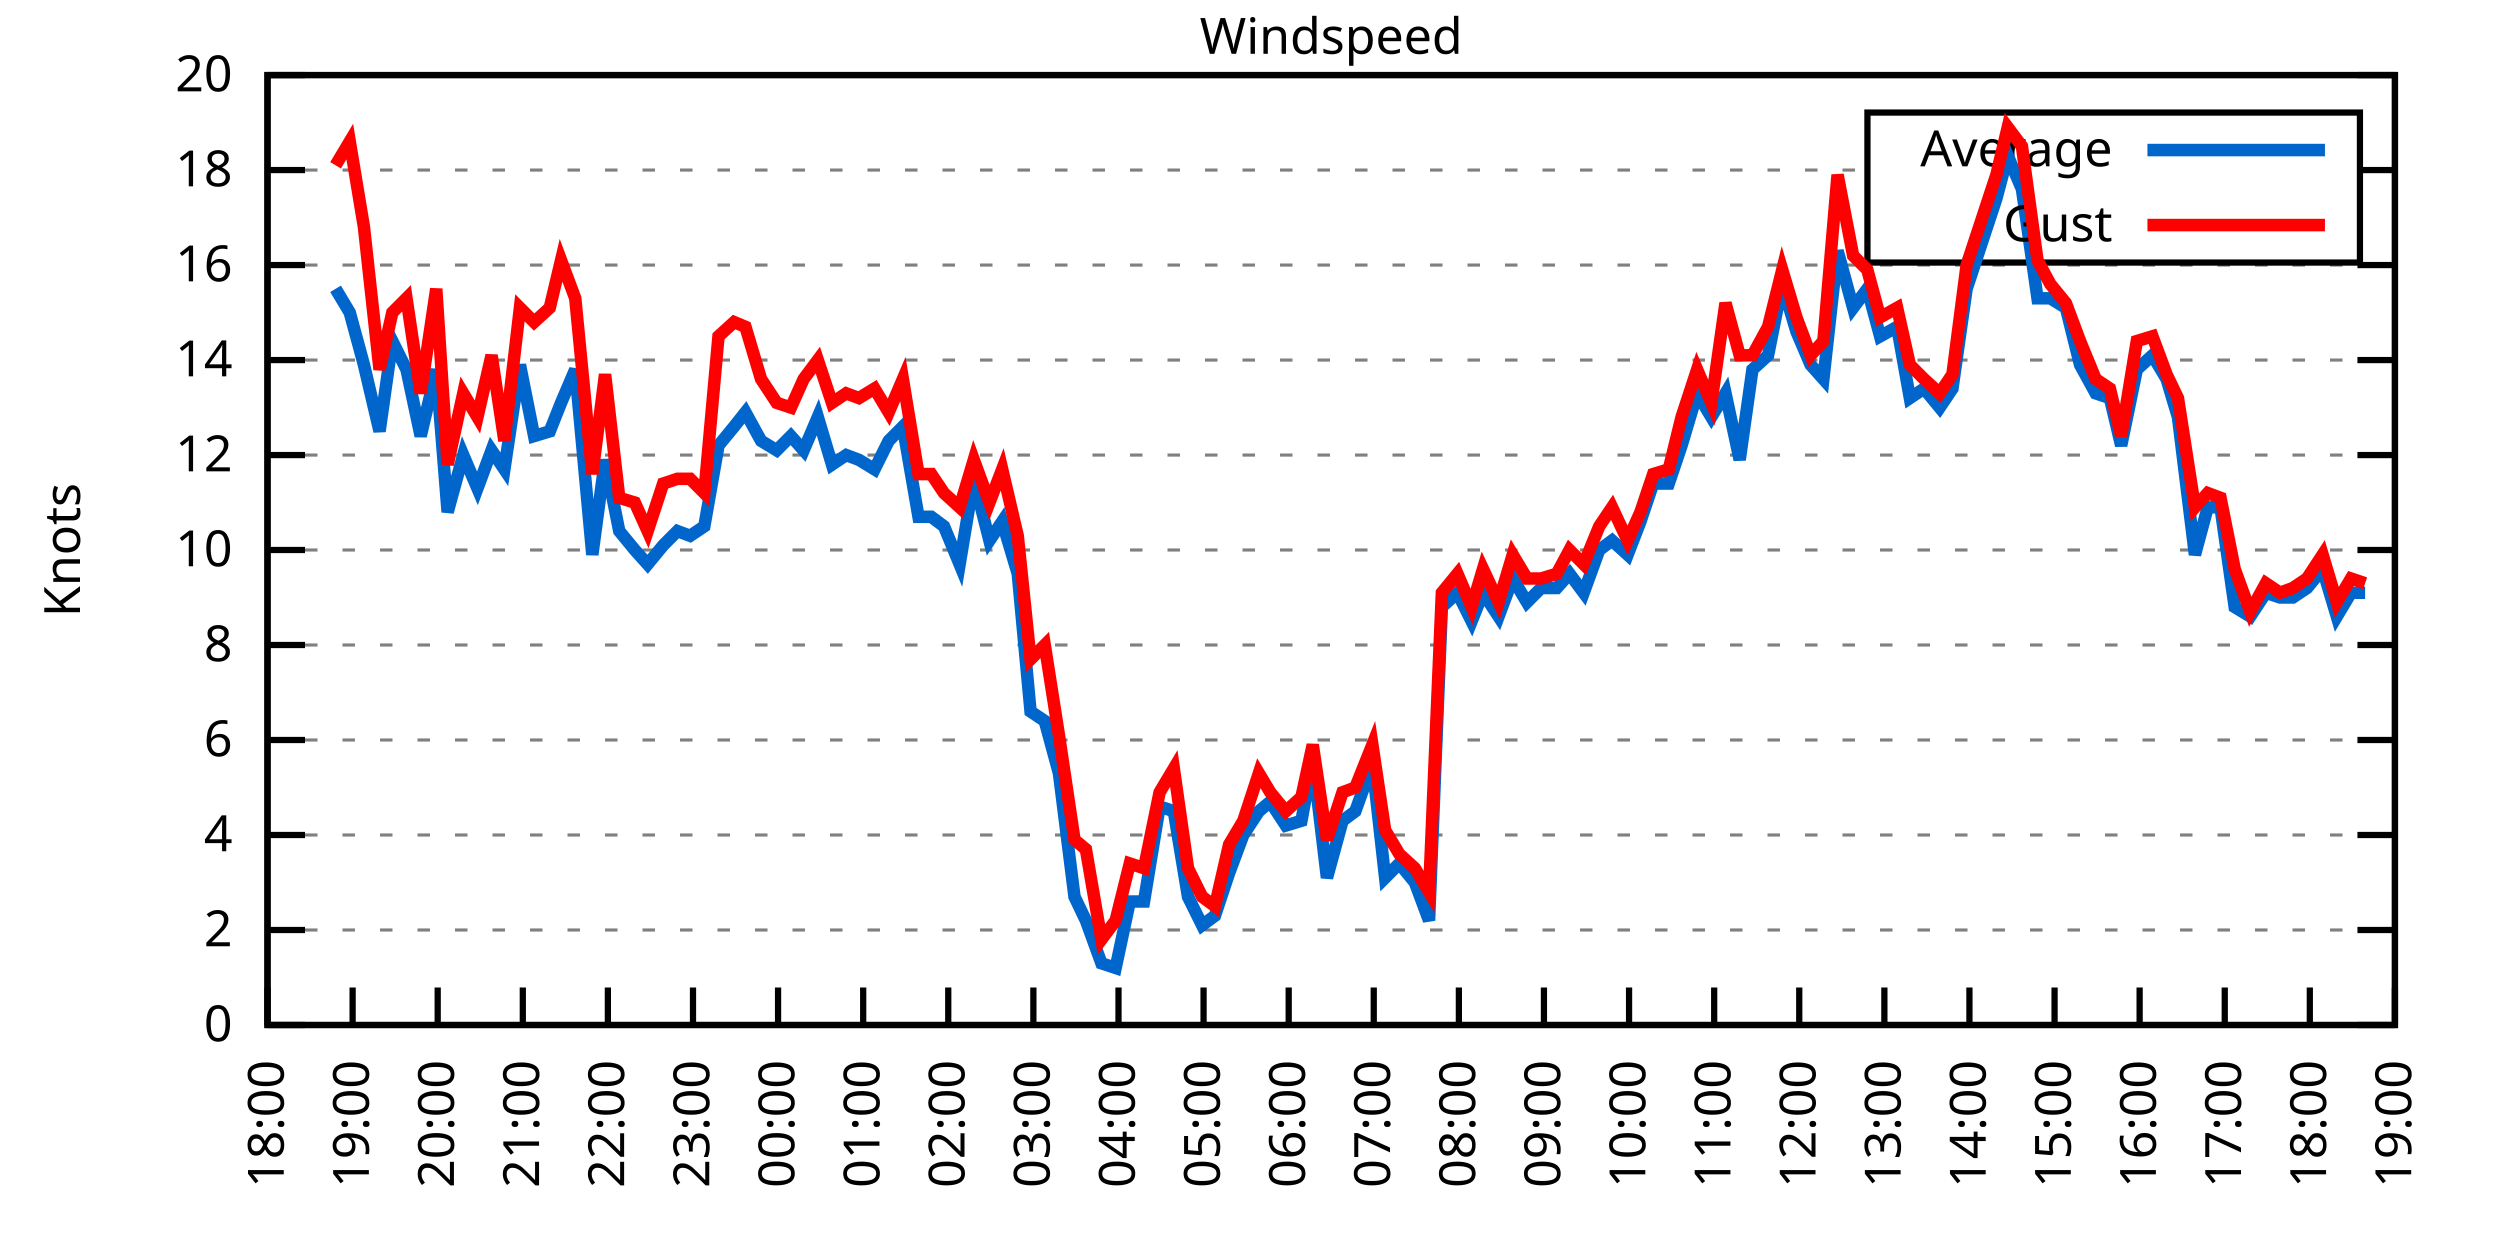
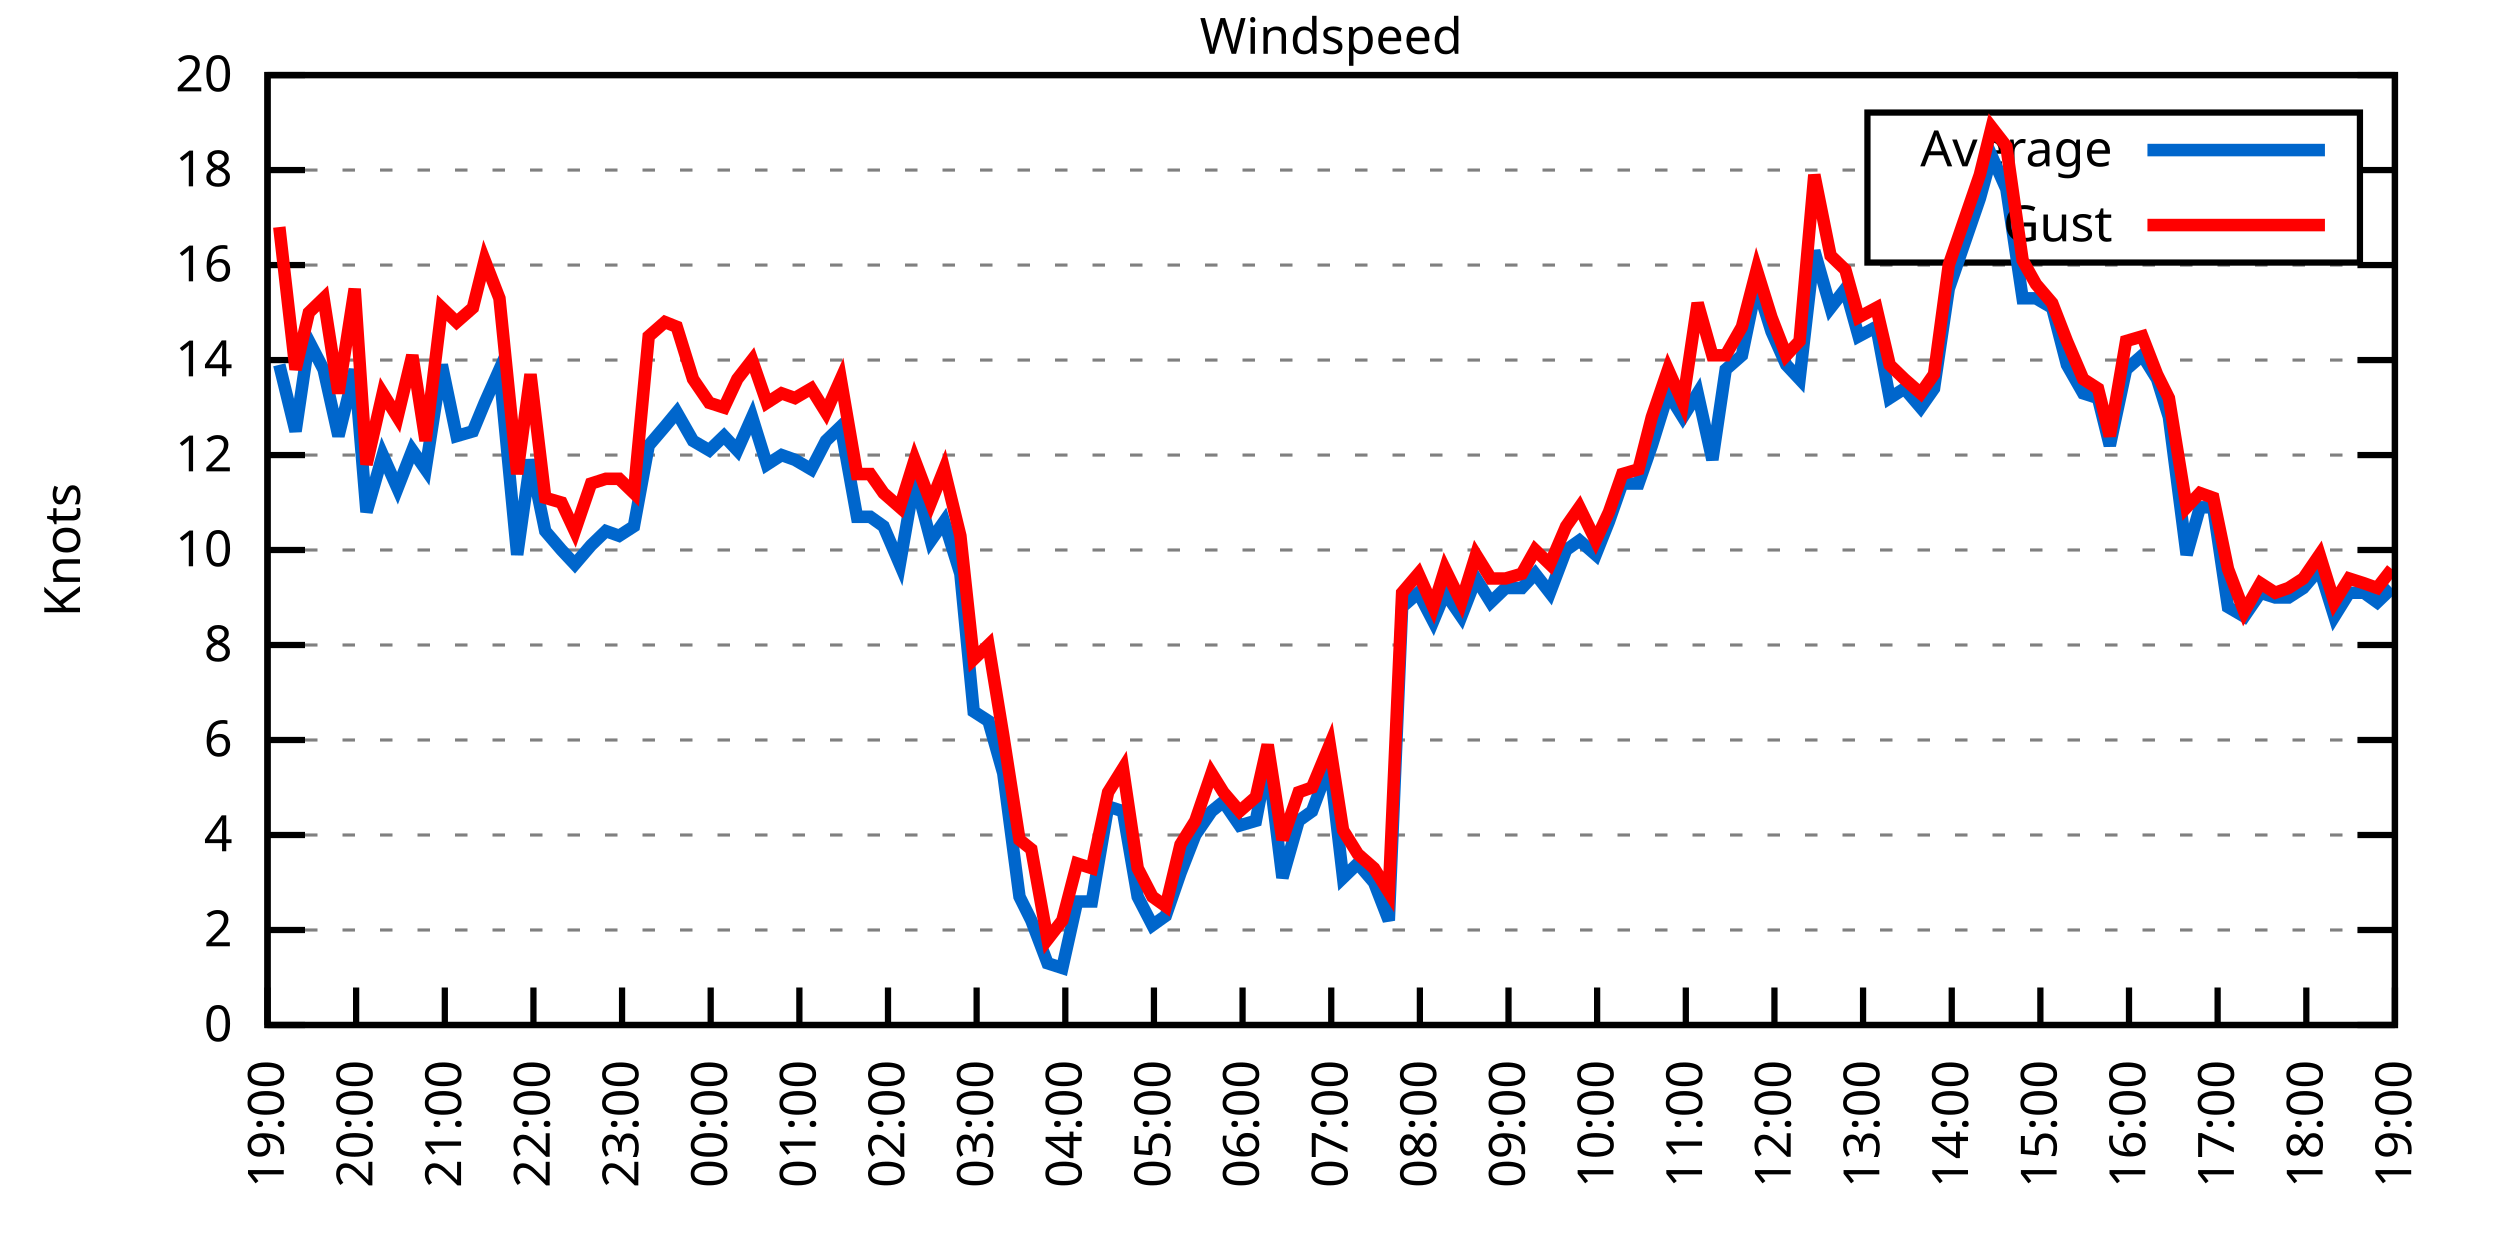
<svg xmlns="http://www.w3.org/2000/svg" xmlns:xlink="http://www.w3.org/1999/xlink" width="400" height="200" viewBox="0 0 400 200">
  <g id="gnuplot_canvas">
    <rect x="0" y="0" width="400" height="200" fill="none" />
    <defs>
      <circle id="gpDot" r="0.5" stroke-width="0.5" stroke="currentColor" />
      <path id="gpPt0" stroke-width="0.333" stroke="currentColor" d="M-1,0 h2 M0,-1 v2" />
      <path id="gpPt1" stroke-width="0.333" stroke="currentColor" d="M-1,-1 L1,1 M1,-1 L-1,1" />
      <path id="gpPt2" stroke-width="0.333" stroke="currentColor" d="M-1,0 L1,0 M0,-1 L0,1 M-1,-1 L1,1 M-1,1 L1,-1" />
      <rect id="gpPt3" stroke-width="0.333" stroke="currentColor" x="-1" y="-1" width="2" height="2" />
      <rect id="gpPt4" stroke-width="0.333" stroke="currentColor" fill="currentColor" x="-1" y="-1" width="2" height="2" />
      <circle id="gpPt5" stroke-width="0.333" stroke="currentColor" cx="0" cy="0" r="1" />
      <use xlink:href="#gpPt5" id="gpPt6" fill="currentColor" stroke="none" />
      <path id="gpPt7" stroke-width="0.333" stroke="currentColor" d="M0,-1.33 L-1.33,0.67 L1.33,0.67 z" />
      <use xlink:href="#gpPt7" id="gpPt8" fill="currentColor" stroke="none" />
      <use xlink:href="#gpPt7" id="gpPt9" stroke="currentColor" transform="rotate(180)" />
      <use xlink:href="#gpPt9" id="gpPt10" fill="currentColor" stroke="none" />
      <use xlink:href="#gpPt3" id="gpPt11" stroke="currentColor" transform="rotate(45)" />
      <use xlink:href="#gpPt11" id="gpPt12" fill="currentColor" stroke="none" />
      <path id="gpPt13" stroke-width="0.333" stroke="currentColor" d="M0,1.330 L1.265,0.411 L0.782,-1.067 L-0.782,-1.076 L-1.265,0.411 z" />
      <use xlink:href="#gpPt13" id="gpPt14" fill="currentColor" stroke="none" />
      <filter id="textbox" filterUnits="objectBoundingBox" x="0" y="0" height="1" width="1">
        <feFlood flood-color="white" flood-opacity="1" result="bgnd" />
        <feComposite in="SourceGraphic" in2="bgnd" operator="atop" />
      </filter>
      <filter id="greybox" filterUnits="objectBoundingBox" x="0" y="0" height="1" width="1">
        <feFlood flood-color="lightgrey" flood-opacity="1" result="grey" />
        <feComposite in="SourceGraphic" in2="grey" operator="atop" />
      </filter>
    </defs>
    <g fill="none" color="white" stroke="currentColor" stroke-width="1.00" stroke-linecap="butt" stroke-linejoin="miter">
</g>
    <g fill="none" color="black" stroke="currentColor" stroke-width="1.00" stroke-linecap="butt" stroke-linejoin="miter">
      <g stroke="none" shape-rendering="crispEdges">
        <polygon fill="rgb(255, 255, 255)" points="42.80,164.00 383.18,164.00 383.18,12.02 42.80,12.02 " />
      </g>
    </g>
    <g fill="none" color="black" stroke="currentColor" stroke-width="1.00" stroke-linecap="butt" stroke-linejoin="miter">
</g>
    <g fill="none" color="black" stroke="black" stroke-width="0.50" stroke-linecap="butt" stroke-linejoin="miter">
</g>
    <g fill="none" color="gray" stroke="currentColor" stroke-width="0.50" stroke-linecap="butt" stroke-linejoin="miter">
      <path stroke="gray" stroke-dasharray="2,4" class="gridline" d="M42.80,164.00 L383.19,164.00  " />
    </g>
    <g fill="none" color="gray" stroke="gray" stroke-width="1.00" stroke-linecap="butt" stroke-linejoin="miter">
</g>
    <g fill="none" color="black" stroke="currentColor" stroke-width="1.00" stroke-linecap="butt" stroke-linejoin="miter">
      <path stroke="black" d="M42.80,164.00 L48.80,164.00 M383.19,164.00 L377.19,164.00  " />
      <g transform="translate(37.20,166.60)" stroke="none" fill="black" font-family="Sans" font-size="8.00" text-anchor="end">
        <text>
          <tspan font-family="Sans"> 0</tspan>
        </text>
      </g>
    </g>
    <g fill="none" color="black" stroke="currentColor" stroke-width="1.00" stroke-linecap="butt" stroke-linejoin="miter">
</g>
    <g fill="none" color="black" stroke="black" stroke-width="0.50" stroke-linecap="butt" stroke-linejoin="miter">
</g>
    <g fill="none" color="gray" stroke="currentColor" stroke-width="0.50" stroke-linecap="butt" stroke-linejoin="miter">
      <path stroke="gray" stroke-dasharray="2,4" class="gridline" d="M42.80,148.80 L383.19,148.80  " />
    </g>
    <g fill="none" color="gray" stroke="gray" stroke-width="1.00" stroke-linecap="butt" stroke-linejoin="miter">
</g>
    <g fill="none" color="black" stroke="currentColor" stroke-width="1.00" stroke-linecap="butt" stroke-linejoin="miter">
      <path stroke="black" d="M42.80,148.80 L48.80,148.80 M383.19,148.80 L377.19,148.80  " />
      <g transform="translate(37.20,151.40)" stroke="none" fill="black" font-family="Sans" font-size="8.00" text-anchor="end">
        <text>
          <tspan font-family="Sans"> 2</tspan>
        </text>
      </g>
    </g>
    <g fill="none" color="black" stroke="currentColor" stroke-width="1.00" stroke-linecap="butt" stroke-linejoin="miter">
</g>
    <g fill="none" color="black" stroke="black" stroke-width="0.50" stroke-linecap="butt" stroke-linejoin="miter">
</g>
    <g fill="none" color="gray" stroke="currentColor" stroke-width="0.50" stroke-linecap="butt" stroke-linejoin="miter">
      <path stroke="gray" stroke-dasharray="2,4" class="gridline" d="M42.80,133.60 L383.19,133.60  " />
    </g>
    <g fill="none" color="gray" stroke="gray" stroke-width="1.00" stroke-linecap="butt" stroke-linejoin="miter">
</g>
    <g fill="none" color="black" stroke="currentColor" stroke-width="1.00" stroke-linecap="butt" stroke-linejoin="miter">
      <path stroke="black" d="M42.80,133.60 L48.80,133.60 M383.19,133.60 L377.19,133.60  " />
      <g transform="translate(37.20,136.20)" stroke="none" fill="black" font-family="Sans" font-size="8.00" text-anchor="end">
        <text>
          <tspan font-family="Sans"> 4</tspan>
        </text>
      </g>
    </g>
    <g fill="none" color="black" stroke="currentColor" stroke-width="1.00" stroke-linecap="butt" stroke-linejoin="miter">
</g>
    <g fill="none" color="black" stroke="black" stroke-width="0.50" stroke-linecap="butt" stroke-linejoin="miter">
</g>
    <g fill="none" color="gray" stroke="currentColor" stroke-width="0.50" stroke-linecap="butt" stroke-linejoin="miter">
      <path stroke="gray" stroke-dasharray="2,4" class="gridline" d="M42.80,118.40 L383.19,118.40  " />
    </g>
    <g fill="none" color="gray" stroke="gray" stroke-width="1.00" stroke-linecap="butt" stroke-linejoin="miter">
</g>
    <g fill="none" color="black" stroke="currentColor" stroke-width="1.00" stroke-linecap="butt" stroke-linejoin="miter">
      <path stroke="black" d="M42.80,118.40 L48.80,118.40 M383.19,118.40 L377.19,118.40  " />
      <g transform="translate(37.20,121.00)" stroke="none" fill="black" font-family="Sans" font-size="8.00" text-anchor="end">
        <text>
          <tspan font-family="Sans"> 6</tspan>
        </text>
      </g>
    </g>
    <g fill="none" color="black" stroke="currentColor" stroke-width="1.00" stroke-linecap="butt" stroke-linejoin="miter">
</g>
    <g fill="none" color="black" stroke="black" stroke-width="0.50" stroke-linecap="butt" stroke-linejoin="miter">
</g>
    <g fill="none" color="gray" stroke="currentColor" stroke-width="0.50" stroke-linecap="butt" stroke-linejoin="miter">
      <path stroke="gray" stroke-dasharray="2,4" class="gridline" d="M42.80,103.20 L383.19,103.20  " />
    </g>
    <g fill="none" color="gray" stroke="gray" stroke-width="1.00" stroke-linecap="butt" stroke-linejoin="miter">
</g>
    <g fill="none" color="black" stroke="currentColor" stroke-width="1.00" stroke-linecap="butt" stroke-linejoin="miter">
      <path stroke="black" d="M42.80,103.20 L48.80,103.20 M383.19,103.20 L377.19,103.20  " />
      <g transform="translate(37.20,105.80)" stroke="none" fill="black" font-family="Sans" font-size="8.00" text-anchor="end">
        <text>
          <tspan font-family="Sans"> 8</tspan>
        </text>
      </g>
    </g>
    <g fill="none" color="black" stroke="currentColor" stroke-width="1.00" stroke-linecap="butt" stroke-linejoin="miter">
</g>
    <g fill="none" color="black" stroke="black" stroke-width="0.50" stroke-linecap="butt" stroke-linejoin="miter">
</g>
    <g fill="none" color="gray" stroke="currentColor" stroke-width="0.50" stroke-linecap="butt" stroke-linejoin="miter">
      <path stroke="gray" stroke-dasharray="2,4" class="gridline" d="M42.80,88.00 L383.19,88.00  " />
    </g>
    <g fill="none" color="gray" stroke="gray" stroke-width="1.00" stroke-linecap="butt" stroke-linejoin="miter">
</g>
    <g fill="none" color="black" stroke="currentColor" stroke-width="1.00" stroke-linecap="butt" stroke-linejoin="miter">
      <path stroke="black" d="M42.80,88.00 L48.80,88.00 M383.19,88.00 L377.19,88.00  " />
      <g transform="translate(37.20,90.60)" stroke="none" fill="black" font-family="Sans" font-size="8.00" text-anchor="end">
        <text>
          <tspan font-family="Sans"> 10</tspan>
        </text>
      </g>
    </g>
    <g fill="none" color="black" stroke="currentColor" stroke-width="1.00" stroke-linecap="butt" stroke-linejoin="miter">
</g>
    <g fill="none" color="black" stroke="black" stroke-width="0.50" stroke-linecap="butt" stroke-linejoin="miter">
</g>
    <g fill="none" color="gray" stroke="currentColor" stroke-width="0.50" stroke-linecap="butt" stroke-linejoin="miter">
      <path stroke="gray" stroke-dasharray="2,4" class="gridline" d="M42.80,72.81 L383.19,72.81  " />
    </g>
    <g fill="none" color="gray" stroke="gray" stroke-width="1.00" stroke-linecap="butt" stroke-linejoin="miter">
</g>
    <g fill="none" color="black" stroke="currentColor" stroke-width="1.00" stroke-linecap="butt" stroke-linejoin="miter">
      <path stroke="black" d="M42.80,72.81 L48.80,72.81 M383.19,72.81 L377.19,72.81  " />
      <g transform="translate(37.20,75.41)" stroke="none" fill="black" font-family="Sans" font-size="8.00" text-anchor="end">
        <text>
          <tspan font-family="Sans"> 12</tspan>
        </text>
      </g>
    </g>
    <g fill="none" color="black" stroke="currentColor" stroke-width="1.00" stroke-linecap="butt" stroke-linejoin="miter">
</g>
    <g fill="none" color="black" stroke="black" stroke-width="0.50" stroke-linecap="butt" stroke-linejoin="miter">
</g>
    <g fill="none" color="gray" stroke="currentColor" stroke-width="0.50" stroke-linecap="butt" stroke-linejoin="miter">
      <path stroke="gray" stroke-dasharray="2,4" class="gridline" d="M42.80,57.61 L383.19,57.61  " />
    </g>
    <g fill="none" color="gray" stroke="gray" stroke-width="1.00" stroke-linecap="butt" stroke-linejoin="miter">
</g>
    <g fill="none" color="black" stroke="currentColor" stroke-width="1.00" stroke-linecap="butt" stroke-linejoin="miter">
      <path stroke="black" d="M42.80,57.61 L48.80,57.61 M383.19,57.61 L377.19,57.61  " />
      <g transform="translate(37.20,60.21)" stroke="none" fill="black" font-family="Sans" font-size="8.00" text-anchor="end">
        <text>
          <tspan font-family="Sans"> 14</tspan>
        </text>
      </g>
    </g>
    <g fill="none" color="black" stroke="currentColor" stroke-width="1.00" stroke-linecap="butt" stroke-linejoin="miter">
</g>
    <g fill="none" color="black" stroke="black" stroke-width="0.50" stroke-linecap="butt" stroke-linejoin="miter">
</g>
    <g fill="none" color="gray" stroke="currentColor" stroke-width="0.50" stroke-linecap="butt" stroke-linejoin="miter">
      <path stroke="gray" stroke-dasharray="2,4" class="gridline" d="M42.80,42.41 L383.19,42.41  " />
    </g>
    <g fill="none" color="gray" stroke="gray" stroke-width="1.00" stroke-linecap="butt" stroke-linejoin="miter">
</g>
    <g fill="none" color="black" stroke="currentColor" stroke-width="1.00" stroke-linecap="butt" stroke-linejoin="miter">
      <path stroke="black" d="M42.80,42.41 L48.80,42.41 M383.19,42.41 L377.19,42.41  " />
      <g transform="translate(37.20,45.01)" stroke="none" fill="black" font-family="Sans" font-size="8.00" text-anchor="end">
        <text>
          <tspan font-family="Sans"> 16</tspan>
        </text>
      </g>
    </g>
    <g fill="none" color="black" stroke="currentColor" stroke-width="1.00" stroke-linecap="butt" stroke-linejoin="miter">
</g>
    <g fill="none" color="black" stroke="black" stroke-width="0.50" stroke-linecap="butt" stroke-linejoin="miter">
</g>
    <g fill="none" color="gray" stroke="currentColor" stroke-width="0.50" stroke-linecap="butt" stroke-linejoin="miter">
      <path stroke="gray" stroke-dasharray="2,4" class="gridline" d="M42.80,27.21 L298.79,27.21 M377.59,27.21 L383.19,27.21  " />
    </g>
    <g fill="none" color="gray" stroke="gray" stroke-width="1.00" stroke-linecap="butt" stroke-linejoin="miter">
</g>
    <g fill="none" color="black" stroke="currentColor" stroke-width="1.00" stroke-linecap="butt" stroke-linejoin="miter">
      <path stroke="black" d="M42.80,27.21 L48.80,27.21 M383.19,27.21 L377.19,27.21  " />
      <g transform="translate(37.20,29.81)" stroke="none" fill="black" font-family="Sans" font-size="8.00" text-anchor="end">
        <text>
          <tspan font-family="Sans"> 18</tspan>
        </text>
      </g>
    </g>
    <g fill="none" color="black" stroke="currentColor" stroke-width="1.00" stroke-linecap="butt" stroke-linejoin="miter">
</g>
    <g fill="none" color="black" stroke="black" stroke-width="0.50" stroke-linecap="butt" stroke-linejoin="miter">
</g>
    <g fill="none" color="gray" stroke="currentColor" stroke-width="0.50" stroke-linecap="butt" stroke-linejoin="miter">
      <path stroke="gray" stroke-dasharray="2,4" class="gridline" d="M42.80,12.01 L383.19,12.01  " />
    </g>
    <g fill="none" color="gray" stroke="gray" stroke-width="1.00" stroke-linecap="butt" stroke-linejoin="miter">
</g>
    <g fill="none" color="black" stroke="currentColor" stroke-width="1.00" stroke-linecap="butt" stroke-linejoin="miter">
      <path stroke="black" d="M42.80,12.01 L48.80,12.01 M383.19,12.01 L377.19,12.01  " />
      <g transform="translate(37.20,14.61)" stroke="none" fill="black" font-family="Sans" font-size="8.00" text-anchor="end">
        <text>
          <tspan font-family="Sans"> 20</tspan>
        </text>
      </g>
    </g>
    <g fill="none" color="black" stroke="currentColor" stroke-width="1.00" stroke-linecap="butt" stroke-linejoin="miter">
      <path stroke="black" d="M42.80,164.00 L42.80,158.00  " />
      <g transform="translate(45.40,169.60) rotate(270.00)" stroke="none" fill="black" font-family="Sans" font-size="8.00" text-anchor="end">
        <text>
-           <tspan font-family="Sans">18:00</tspan>
-         </text>
-       </g>
-     </g>
-     <g fill="none" color="black" stroke="currentColor" stroke-width="1.00" stroke-linecap="butt" stroke-linejoin="miter">
-       <path stroke="black" d="M56.42,164.00 L56.42,158.00  " />
-       <g transform="translate(59.02,169.60) rotate(270.00)" stroke="none" fill="black" font-family="Sans" font-size="8.00" text-anchor="end">
-         <text>
          <tspan font-family="Sans">19:00</tspan>
        </text>
      </g>
    </g>
    <g fill="none" color="black" stroke="currentColor" stroke-width="1.00" stroke-linecap="butt" stroke-linejoin="miter">
-       <path stroke="black" d="M70.03,164.00 L70.03,158.00  " />
-       <g transform="translate(72.63,169.60) rotate(270.00)" stroke="none" fill="black" font-family="Sans" font-size="8.00" text-anchor="end">
+       <path stroke="black" d="M56.98,164.00 L56.98,158.00  " />
+       <g transform="translate(59.58,169.60) rotate(270.00)" stroke="none" fill="black" font-family="Sans" font-size="8.00" text-anchor="end">
        <text>
          <tspan font-family="Sans">20:00</tspan>
        </text>
      </g>
    </g>
    <g fill="none" color="black" stroke="currentColor" stroke-width="1.00" stroke-linecap="butt" stroke-linejoin="miter">
-       <path stroke="black" d="M83.65,164.00 L83.65,158.00  " />
-       <g transform="translate(86.25,169.60) rotate(270.00)" stroke="none" fill="black" font-family="Sans" font-size="8.00" text-anchor="end">
+       <path stroke="black" d="M71.17,164.00 L71.17,158.00  " />
+       <g transform="translate(73.77,169.60) rotate(270.00)" stroke="none" fill="black" font-family="Sans" font-size="8.00" text-anchor="end">
        <text>
          <tspan font-family="Sans">21:00</tspan>
        </text>
      </g>
    </g>
    <g fill="none" color="black" stroke="currentColor" stroke-width="1.00" stroke-linecap="butt" stroke-linejoin="miter">
-       <path stroke="black" d="M97.26,164.00 L97.26,158.00  " />
-       <g transform="translate(99.86,169.60) rotate(270.00)" stroke="none" fill="black" font-family="Sans" font-size="8.00" text-anchor="end">
+       <path stroke="black" d="M85.35,164.00 L85.35,158.00  " />
+       <g transform="translate(87.95,169.60) rotate(270.00)" stroke="none" fill="black" font-family="Sans" font-size="8.00" text-anchor="end">
        <text>
          <tspan font-family="Sans">22:00</tspan>
        </text>
      </g>
    </g>
    <g fill="none" color="black" stroke="currentColor" stroke-width="1.00" stroke-linecap="butt" stroke-linejoin="miter">
-       <path stroke="black" d="M110.88,164.00 L110.88,158.00  " />
-       <g transform="translate(113.48,169.60) rotate(270.00)" stroke="none" fill="black" font-family="Sans" font-size="8.00" text-anchor="end">
+       <path stroke="black" d="M99.53,164.00 L99.53,158.00  " />
+       <g transform="translate(102.13,169.60) rotate(270.00)" stroke="none" fill="black" font-family="Sans" font-size="8.00" text-anchor="end">
        <text>
          <tspan font-family="Sans">23:00</tspan>
        </text>
      </g>
    </g>
    <g fill="none" color="black" stroke="currentColor" stroke-width="1.00" stroke-linecap="butt" stroke-linejoin="miter">
-       <path stroke="black" d="M124.49,164.00 L124.49,158.00  " />
-       <g transform="translate(127.09,169.60) rotate(270.00)" stroke="none" fill="black" font-family="Sans" font-size="8.00" text-anchor="end">
+       <path stroke="black" d="M113.71,164.00 L113.71,158.00  " />
+       <g transform="translate(116.31,169.60) rotate(270.00)" stroke="none" fill="black" font-family="Sans" font-size="8.00" text-anchor="end">
        <text>
          <tspan font-family="Sans">00:00</tspan>
        </text>
      </g>
    </g>
    <g fill="none" color="black" stroke="currentColor" stroke-width="1.00" stroke-linecap="butt" stroke-linejoin="miter">
-       <path stroke="black" d="M138.11,164.00 L138.11,158.00  " />
-       <g transform="translate(140.71,169.60) rotate(270.00)" stroke="none" fill="black" font-family="Sans" font-size="8.00" text-anchor="end">
+       <path stroke="black" d="M127.90,164.00 L127.90,158.00  " />
+       <g transform="translate(130.50,169.60) rotate(270.00)" stroke="none" fill="black" font-family="Sans" font-size="8.00" text-anchor="end">
        <text>
          <tspan font-family="Sans">01:00</tspan>
        </text>
      </g>
    </g>
    <g fill="none" color="black" stroke="currentColor" stroke-width="1.00" stroke-linecap="butt" stroke-linejoin="miter">
-       <path stroke="black" d="M151.72,164.00 L151.72,158.00  " />
-       <g transform="translate(154.32,169.60) rotate(270.00)" stroke="none" fill="black" font-family="Sans" font-size="8.00" text-anchor="end">
+       <path stroke="black" d="M142.08,164.00 L142.08,158.00  " />
+       <g transform="translate(144.68,169.60) rotate(270.00)" stroke="none" fill="black" font-family="Sans" font-size="8.00" text-anchor="end">
        <text>
          <tspan font-family="Sans">02:00</tspan>
        </text>
      </g>
    </g>
    <g fill="none" color="black" stroke="currentColor" stroke-width="1.00" stroke-linecap="butt" stroke-linejoin="miter">
-       <path stroke="black" d="M165.34,164.00 L165.34,158.00  " />
-       <g transform="translate(167.94,169.60) rotate(270.00)" stroke="none" fill="black" font-family="Sans" font-size="8.00" text-anchor="end">
+       <path stroke="black" d="M156.26,164.00 L156.26,158.00  " />
+       <g transform="translate(158.86,169.60) rotate(270.00)" stroke="none" fill="black" font-family="Sans" font-size="8.00" text-anchor="end">
        <text>
          <tspan font-family="Sans">03:00</tspan>
        </text>
      </g>
    </g>
    <g fill="none" color="black" stroke="currentColor" stroke-width="1.00" stroke-linecap="butt" stroke-linejoin="miter">
-       <path stroke="black" d="M178.96,164.00 L178.96,158.00  " />
-       <g transform="translate(181.56,169.60) rotate(270.00)" stroke="none" fill="black" font-family="Sans" font-size="8.00" text-anchor="end">
+       <path stroke="black" d="M170.45,164.00 L170.45,158.00  " />
+       <g transform="translate(173.05,169.60) rotate(270.00)" stroke="none" fill="black" font-family="Sans" font-size="8.00" text-anchor="end">
        <text>
          <tspan font-family="Sans">04:00</tspan>
        </text>
      </g>
    </g>
    <g fill="none" color="black" stroke="currentColor" stroke-width="1.00" stroke-linecap="butt" stroke-linejoin="miter">
-       <path stroke="black" d="M192.57,164.00 L192.57,158.00  " />
-       <g transform="translate(195.17,169.60) rotate(270.00)" stroke="none" fill="black" font-family="Sans" font-size="8.00" text-anchor="end">
+       <path stroke="black" d="M184.63,164.00 L184.63,158.00  " />
+       <g transform="translate(187.23,169.60) rotate(270.00)" stroke="none" fill="black" font-family="Sans" font-size="8.00" text-anchor="end">
        <text>
          <tspan font-family="Sans">05:00</tspan>
        </text>
      </g>
    </g>
    <g fill="none" color="black" stroke="currentColor" stroke-width="1.00" stroke-linecap="butt" stroke-linejoin="miter">
-       <path stroke="black" d="M206.19,164.00 L206.19,158.00  " />
-       <g transform="translate(208.79,169.60) rotate(270.00)" stroke="none" fill="black" font-family="Sans" font-size="8.00" text-anchor="end">
+       <path stroke="black" d="M198.81,164.00 L198.81,158.00  " />
+       <g transform="translate(201.41,169.60) rotate(270.00)" stroke="none" fill="black" font-family="Sans" font-size="8.00" text-anchor="end">
        <text>
          <tspan font-family="Sans">06:00</tspan>
        </text>
      </g>
    </g>
    <g fill="none" color="black" stroke="currentColor" stroke-width="1.00" stroke-linecap="butt" stroke-linejoin="miter">
-       <path stroke="black" d="M219.80,164.00 L219.80,158.00  " />
-       <g transform="translate(222.40,169.60) rotate(270.00)" stroke="none" fill="black" font-family="Sans" font-size="8.00" text-anchor="end">
+       <path stroke="black" d="M213.00,164.00 L213.00,158.00  " />
+       <g transform="translate(215.60,169.60) rotate(270.00)" stroke="none" fill="black" font-family="Sans" font-size="8.00" text-anchor="end">
        <text>
          <tspan font-family="Sans">07:00</tspan>
        </text>
      </g>
    </g>
    <g fill="none" color="black" stroke="currentColor" stroke-width="1.00" stroke-linecap="butt" stroke-linejoin="miter">
-       <path stroke="black" d="M233.42,164.00 L233.42,158.00  " />
-       <g transform="translate(236.02,169.60) rotate(270.00)" stroke="none" fill="black" font-family="Sans" font-size="8.00" text-anchor="end">
+       <path stroke="black" d="M227.18,164.00 L227.18,158.00  " />
+       <g transform="translate(229.78,169.60) rotate(270.00)" stroke="none" fill="black" font-family="Sans" font-size="8.00" text-anchor="end">
        <text>
          <tspan font-family="Sans">08:00</tspan>
        </text>
      </g>
    </g>
    <g fill="none" color="black" stroke="currentColor" stroke-width="1.00" stroke-linecap="butt" stroke-linejoin="miter">
-       <path stroke="black" d="M247.03,164.00 L247.03,158.00  " />
-       <g transform="translate(249.63,169.60) rotate(270.00)" stroke="none" fill="black" font-family="Sans" font-size="8.00" text-anchor="end">
+       <path stroke="black" d="M241.36,164.00 L241.36,158.00  " />
+       <g transform="translate(243.96,169.60) rotate(270.00)" stroke="none" fill="black" font-family="Sans" font-size="8.00" text-anchor="end">
        <text>
          <tspan font-family="Sans">09:00</tspan>
        </text>
      </g>
    </g>
    <g fill="none" color="black" stroke="currentColor" stroke-width="1.00" stroke-linecap="butt" stroke-linejoin="miter">
-       <path stroke="black" d="M260.65,164.00 L260.65,158.00  " />
-       <g transform="translate(263.25,169.60) rotate(270.00)" stroke="none" fill="black" font-family="Sans" font-size="8.00" text-anchor="end">
+       <path stroke="black" d="M255.54,164.00 L255.54,158.00  " />
+       <g transform="translate(258.14,169.60) rotate(270.00)" stroke="none" fill="black" font-family="Sans" font-size="8.00" text-anchor="end">
        <text>
          <tspan font-family="Sans">10:00</tspan>
        </text>
      </g>
    </g>
    <g fill="none" color="black" stroke="currentColor" stroke-width="1.00" stroke-linecap="butt" stroke-linejoin="miter">
-       <path stroke="black" d="M274.27,164.00 L274.27,158.00  " />
-       <g transform="translate(276.87,169.60) rotate(270.00)" stroke="none" fill="black" font-family="Sans" font-size="8.00" text-anchor="end">
+       <path stroke="black" d="M269.73,164.00 L269.73,158.00  " />
+       <g transform="translate(272.33,169.60) rotate(270.00)" stroke="none" fill="black" font-family="Sans" font-size="8.00" text-anchor="end">
        <text>
          <tspan font-family="Sans">11:00</tspan>
        </text>
      </g>
    </g>
    <g fill="none" color="black" stroke="currentColor" stroke-width="1.00" stroke-linecap="butt" stroke-linejoin="miter">
-       <path stroke="black" d="M287.88,164.00 L287.88,158.00  " />
-       <g transform="translate(290.48,169.60) rotate(270.00)" stroke="none" fill="black" font-family="Sans" font-size="8.00" text-anchor="end">
+       <path stroke="black" d="M283.91,164.00 L283.91,158.00  " />
+       <g transform="translate(286.51,169.60) rotate(270.00)" stroke="none" fill="black" font-family="Sans" font-size="8.00" text-anchor="end">
        <text>
          <tspan font-family="Sans">12:00</tspan>
        </text>
      </g>
    </g>
    <g fill="none" color="black" stroke="currentColor" stroke-width="1.00" stroke-linecap="butt" stroke-linejoin="miter">
-       <path stroke="black" d="M301.50,164.00 L301.50,158.00  " />
-       <g transform="translate(304.10,169.60) rotate(270.00)" stroke="none" fill="black" font-family="Sans" font-size="8.00" text-anchor="end">
+       <path stroke="black" d="M298.09,164.00 L298.09,158.00  " />
+       <g transform="translate(300.69,169.60) rotate(270.00)" stroke="none" fill="black" font-family="Sans" font-size="8.00" text-anchor="end">
        <text>
          <tspan font-family="Sans">13:00</tspan>
        </text>
      </g>
    </g>
    <g fill="none" color="black" stroke="currentColor" stroke-width="1.00" stroke-linecap="butt" stroke-linejoin="miter">
-       <path stroke="black" d="M315.11,164.00 L315.11,158.00  " />
-       <g transform="translate(317.71,169.60) rotate(270.00)" stroke="none" fill="black" font-family="Sans" font-size="8.00" text-anchor="end">
+       <path stroke="black" d="M312.28,164.00 L312.28,158.00  " />
+       <g transform="translate(314.88,169.60) rotate(270.00)" stroke="none" fill="black" font-family="Sans" font-size="8.00" text-anchor="end">
        <text>
          <tspan font-family="Sans">14:00</tspan>
        </text>
      </g>
    </g>
    <g fill="none" color="black" stroke="currentColor" stroke-width="1.00" stroke-linecap="butt" stroke-linejoin="miter">
-       <path stroke="black" d="M328.73,164.00 L328.73,158.00  " />
-       <g transform="translate(331.33,169.60) rotate(270.00)" stroke="none" fill="black" font-family="Sans" font-size="8.00" text-anchor="end">
+       <path stroke="black" d="M326.46,164.00 L326.46,158.00  " />
+       <g transform="translate(329.06,169.60) rotate(270.00)" stroke="none" fill="black" font-family="Sans" font-size="8.00" text-anchor="end">
        <text>
          <tspan font-family="Sans">15:00</tspan>
        </text>
      </g>
    </g>
    <g fill="none" color="black" stroke="currentColor" stroke-width="1.00" stroke-linecap="butt" stroke-linejoin="miter">
-       <path stroke="black" d="M342.34,164.00 L342.34,158.00  " />
-       <g transform="translate(344.94,169.60) rotate(270.00)" stroke="none" fill="black" font-family="Sans" font-size="8.00" text-anchor="end">
+       <path stroke="black" d="M340.64,164.00 L340.64,158.00  " />
+       <g transform="translate(343.24,169.60) rotate(270.00)" stroke="none" fill="black" font-family="Sans" font-size="8.00" text-anchor="end">
        <text>
          <tspan font-family="Sans">16:00</tspan>
        </text>
      </g>
    </g>
    <g fill="none" color="black" stroke="currentColor" stroke-width="1.00" stroke-linecap="butt" stroke-linejoin="miter">
-       <path stroke="black" d="M355.96,164.00 L355.96,158.00  " />
-       <g transform="translate(358.56,169.60) rotate(270.00)" stroke="none" fill="black" font-family="Sans" font-size="8.00" text-anchor="end">
+       <path stroke="black" d="M354.82,164.00 L354.82,158.00  " />
+       <g transform="translate(357.42,169.60) rotate(270.00)" stroke="none" fill="black" font-family="Sans" font-size="8.00" text-anchor="end">
        <text>
          <tspan font-family="Sans">17:00</tspan>
        </text>
      </g>
    </g>
    <g fill="none" color="black" stroke="currentColor" stroke-width="1.00" stroke-linecap="butt" stroke-linejoin="miter">
-       <path stroke="black" d="M369.57,164.00 L369.57,158.00  " />
-       <g transform="translate(372.17,169.60) rotate(270.00)" stroke="none" fill="black" font-family="Sans" font-size="8.00" text-anchor="end">
+       <path stroke="black" d="M369.01,164.00 L369.01,158.00  " />
+       <g transform="translate(371.61,169.60) rotate(270.00)" stroke="none" fill="black" font-family="Sans" font-size="8.00" text-anchor="end">
        <text>
          <tspan font-family="Sans">18:00</tspan>
        </text>
      </g>
    </g>
    <g fill="none" color="black" stroke="currentColor" stroke-width="1.00" stroke-linecap="butt" stroke-linejoin="miter">
      <path stroke="black" d="M383.19,164.00 L383.19,158.00  " />
      <g transform="translate(385.79,169.60) rotate(270.00)" stroke="none" fill="black" font-family="Sans" font-size="8.00" text-anchor="end">
        <text>
          <tspan font-family="Sans">19:00</tspan>
        </text>
      </g>
    </g>
    <g fill="none" color="black" stroke="currentColor" stroke-width="1.00" stroke-linecap="butt" stroke-linejoin="miter">
</g>
    <g fill="none" color="black" stroke="currentColor" stroke-width="1.00" stroke-linecap="butt" stroke-linejoin="miter">
      <path stroke="black" d="M42.80,12.01 L42.80,164.00 L383.19,164.00 L383.19,12.01 L42.80,12.01 Z  " />
    </g>
    <g fill="none" color="black" stroke="currentColor" stroke-width="1.00" stroke-linecap="butt" stroke-linejoin="miter">
</g>
    <g fill="none" color="black" stroke="currentColor" stroke-width="1.00" stroke-linecap="butt" stroke-linejoin="miter">
      <path stroke="black" d="M298.79,42.01 L298.79,18.01 L377.59,18.01 L377.59,42.01 L298.79,42.01 Z  " />
    </g>
    <g id="Windspeed_plot_1">
      <g fill="none" color="white" stroke="black" stroke-width="2.00" stroke-linecap="butt" stroke-linejoin="miter">
</g>
      <g fill="none" color="black" stroke="currentColor" stroke-width="2.00" stroke-linecap="butt" stroke-linejoin="miter">
        <g transform="translate(337.99,26.61)" stroke="none" fill="black" font-family="Sans" font-size="8.00" text-anchor="end">
          <text>
            <tspan font-family="Sans">Average</tspan>
          </text>
        </g>
      </g>
      <g fill="none" color="black" stroke="currentColor" stroke-width="2.00" stroke-linecap="butt" stroke-linejoin="miter">
-         <path stroke="rgb(  0, 102, 204)" d="M343.59,24.01 L371.99,24.01 M53.69,46.21 L55.96,50.01 L58.23,58.37 L60.73,69.01 L62.77,54.57 L65.04,59.13   L67.31,69.77 L69.80,59.13 L71.62,81.93 L74.12,72.81 L76.39,78.13 L78.65,72.05 L80.70,75.09 L83.19,58.37   L85.46,69.77 L87.96,69.01 L89.77,64.45 L92.04,59.13 L94.77,88.76 L96.81,73.57 L99.08,84.97 L101.57,88.00   L103.62,90.28 L106.11,87.25 L108.38,84.97 L110.42,85.73 L112.69,84.21 L114.96,71.29 L117.46,68.25 L119.27,65.97   L121.77,70.53 L124.27,72.05 L126.54,69.77 L128.58,72.05 L130.85,66.73 L133.12,74.33 L135.39,72.81 L137.43,73.57   L139.92,75.09 L142.19,70.53 L144.46,68.25 L146.96,82.69 L149.00,82.69 L151.04,84.21 L153.54,90.28 L155.81,76.61   L158.31,86.49 L160.35,83.45 L162.84,91.80 L164.89,113.84 L167.16,115.36 L169.43,123.72 L171.92,143.48 L173.74,147.28   L176.23,154.12 L178.50,154.88 L180.77,144.24 L183.04,144.24 L185.54,129.04 L187.81,129.80 L190.08,143.48 L192.34,148.04   L194.39,146.52 L196.66,139.68 L198.93,133.60 L201.42,129.80 L203.24,128.28 L205.73,132.08 L208.23,131.32 L210.04,121.44   L212.31,140.44 L214.81,131.32 L216.85,129.80 L219.58,122.20 L221.62,140.44 L223.89,138.16 L226.38,141.20 L228.65,147.28   L230.70,97.12 L233.19,94.84 L235.46,99.40 L237.28,94.84 L239.77,98.64 L242.04,92.56 L244.31,96.36 L246.58,94.08   L249.08,94.08 L251.12,91.80 L253.39,94.84 L255.88,88.00 L257.93,86.49 L260.42,88.76 L262.47,83.45 L264.51,77.37   L267.00,77.37 L269.05,71.29 L271.54,62.93 L273.81,66.73 L276.08,62.93 L278.35,73.57 L280.39,59.13 L282.89,56.85   L285.16,45.45 L287.43,53.05 L289.70,58.37 L291.74,60.65 L294.01,40.13 L296.50,49.25 L298.77,46.21 L300.82,53.81   L303.54,52.29 L305.58,63.69 L307.85,62.17 L310.35,65.21 L312.39,62.17 L314.66,46.21 L319.42,31.77 L321.24,24.93   L323.51,30.25 L326.00,47.73 L328.05,47.73 L330.54,49.25 L332.81,58.37 L335.31,62.93 L337.58,63.69 L339.39,71.29   L341.89,59.13 L344.39,56.85 L346.65,60.65 L348.47,66.73 L351.19,88.76 L353.24,81.17 L355.28,81.17 L357.55,97.12   L360.04,98.64 L362.54,94.84 L364.81,95.60 L366.85,95.60 L369.12,94.08 L371.62,91.04 L373.89,98.64 L376.16,94.84   L378.42,94.84  " />
+         <path stroke="rgb(  0, 102, 204)" d="M343.59,24.01 L371.99,24.01 M44.69,58.37 L47.29,69.01 L49.42,54.57 L51.78,59.13 L54.15,69.77 L56.75,59.13   L58.64,81.93 L61.24,72.81 L63.60,78.13 L65.97,72.05 L68.09,75.09 L70.69,58.37 L73.06,69.77 L75.66,69.01   L77.55,64.45 L79.91,59.13 L82.75,88.76 L84.88,73.57 L87.24,84.97 L89.84,88.00 L91.97,90.28 L94.57,87.25   L96.93,84.97 L99.06,85.73 L101.42,84.21 L103.79,71.29 L106.39,68.25 L108.28,65.97 L110.88,70.53 L113.48,72.05   L115.84,69.77 L117.97,72.05 L120.33,66.73 L122.70,74.33 L125.06,72.81 L127.19,73.57 L129.79,75.09 L132.15,70.53   L134.52,68.25 L137.12,82.69 L139.24,82.69 L141.37,84.21 L143.97,90.28 L146.34,76.61 L148.94,86.49 L151.06,83.45   L153.66,91.80 L155.79,113.84 L158.15,115.36 L160.52,123.72 L163.12,143.48 L165.01,147.28 L167.61,154.12 L169.97,154.88   L172.34,144.24 L174.70,144.24 L177.30,129.04 L179.67,129.80 L182.03,143.48 L184.39,148.04 L186.52,146.52 L188.88,139.68   L191.25,133.60 L193.85,129.80 L195.74,128.28 L198.34,132.08 L200.94,131.32 L202.83,121.44 L205.19,140.44 L207.79,131.32   L209.92,129.80 L212.76,122.20 L214.89,140.44 L217.25,138.16 L219.85,141.20 L222.21,147.28 L224.34,97.12 L226.94,94.84   L229.31,99.40 L231.20,94.84 L233.80,98.64 L236.16,92.56 L238.52,96.36 L240.89,94.08 L243.49,94.08 L245.62,91.80   L247.98,94.84 L250.58,88.00 L252.71,86.49 L255.31,88.76 L257.43,83.45 L259.56,77.37 L262.16,77.37 L264.29,71.29   L266.89,62.93 L269.25,66.73 L271.62,62.93 L273.98,73.57 L276.11,59.13 L278.71,56.85 L281.07,45.45 L283.44,53.05   L285.80,58.37 L287.93,60.65 L290.29,40.13 L292.89,49.25 L295.26,46.21 L297.38,53.81 L300.22,52.29 L302.35,63.69   L304.71,62.17 L307.31,65.21 L309.44,62.17 L311.80,46.21 L316.77,31.77 L318.66,24.93 L321.02,30.25 L323.62,47.73   L325.75,47.73 L328.35,49.25 L330.71,58.37 L333.31,62.93 L335.68,63.69 L337.57,71.29 L340.17,59.13 L342.77,56.85   L345.13,60.65 L347.02,66.73 L349.86,88.76 L351.99,81.17 L354.12,81.17 L356.48,97.12 L359.08,98.64 L361.68,94.84   L364.04,95.60 L366.17,95.60 L368.53,94.08 L371.13,91.04 L373.50,98.64 L375.86,94.84 L378.23,94.84 L380.35,96.36   L382.72,94.08  " />
      </g>
    </g>
    <g id="Windspeed_plot_2">
      <g fill="none" color="black" stroke="currentColor" stroke-width="2.00" stroke-linecap="butt" stroke-linejoin="miter">
        <g transform="translate(337.99,38.61)" stroke="none" fill="black" font-family="Sans" font-size="8.00" text-anchor="end">
          <text>
            <tspan font-family="Sans">Gust</tspan>
          </text>
        </g>
      </g>
      <g fill="none" color="black" stroke="currentColor" stroke-width="2.00" stroke-linecap="butt" stroke-linejoin="miter">
-         <path stroke="rgb(255,   0,   0)" d="M343.59,36.01 L371.99,36.01 M53.69,26.45 L55.96,22.65 L58.23,36.33 L60.73,59.13 L62.77,50.01 L65.04,47.73   L67.31,62.93 L69.80,46.21 L71.62,74.33 L74.12,62.93 L76.39,66.73 L78.65,56.85 L80.70,70.53 L83.19,49.25   L85.46,51.53 L87.96,49.25 L89.77,41.65 L92.04,47.73 L94.77,75.85 L96.81,59.89 L99.08,79.65 L101.57,80.41   L103.62,84.97 L106.11,77.37 L108.38,76.61 L110.42,76.61 L112.69,78.89 L114.96,53.81 L117.46,51.53 L119.27,52.29   L121.77,60.65 L124.27,64.45 L126.54,65.21 L128.58,60.65 L130.85,57.61 L133.12,64.45 L135.39,62.93 L137.43,63.69   L139.92,62.17 L142.19,65.97 L144.46,60.65 L146.96,75.85 L149.00,75.85 L151.04,78.89 L153.54,81.17 L155.81,73.57   L158.31,80.41 L160.35,75.09 L162.84,85.73 L164.89,105.48 L167.16,103.20 L169.43,117.64 L171.92,134.36 L173.74,135.88   L176.23,150.32 L178.50,147.28 L180.77,138.16 L183.04,138.92 L185.54,126.76 L187.81,122.96 L190.08,138.92 L192.34,143.48   L194.39,145.00 L196.66,135.12 L198.93,131.32 L201.42,123.72 L203.24,126.76 L205.73,129.80 L208.23,127.52 L210.04,119.16   L212.31,134.36 L214.81,126.76 L216.85,126.00 L219.58,119.16 L221.62,132.84 L223.89,136.64 L226.38,138.92 L228.65,142.72   L230.70,94.84 L233.19,91.80 L235.46,97.12 L237.28,91.04 L239.77,96.36 L242.04,88.76 L244.31,92.56 L246.58,92.56   L249.08,91.80 L251.12,88.00 L253.39,90.28 L255.88,84.21 L257.93,81.17 L260.42,86.49 L262.47,81.93 L264.51,75.85   L267.00,75.09 L269.05,66.73 L271.54,59.13 L273.81,64.45 L276.08,48.49 L278.35,56.85 L280.39,56.85 L282.89,52.29   L285.16,43.17 L287.43,50.77 L289.70,56.85 L291.74,54.57 L294.01,27.97 L296.50,40.89 L298.77,43.17 L300.82,50.77   L303.54,49.25 L305.58,58.37 L307.85,60.65 L310.35,62.93 L312.39,59.89 L314.66,42.41 L319.42,27.97 L321.24,20.37   L323.51,23.41 L326.00,41.65 L328.05,45.45 L330.54,48.49 L332.81,54.57 L335.31,60.65 L337.58,62.17 L339.39,69.77   L341.89,54.57 L344.39,53.81 L346.65,59.89 L348.47,63.69 L351.19,81.17 L353.24,78.89 L355.28,79.65 L357.55,91.04   L360.04,97.88 L362.54,93.32 L364.81,94.84 L366.85,94.08 L369.12,92.56 L371.62,88.76 L373.89,96.36 L376.16,92.56   L378.42,93.32  " />
+         <path stroke="rgb(255,   0,   0)" d="M343.59,36.01 L371.99,36.01 M44.69,36.33 L47.29,59.13 L49.42,50.01 L51.78,47.73 L54.15,62.93 L56.75,46.21   L58.64,74.33 L61.24,62.93 L63.60,66.73 L65.97,56.85 L68.09,70.53 L70.69,49.25 L73.06,51.53 L75.66,49.25   L77.55,41.65 L79.91,47.73 L82.75,75.85 L84.88,59.89 L87.24,79.65 L89.84,80.41 L91.97,84.97 L94.57,77.37   L96.93,76.61 L99.06,76.61 L101.42,78.89 L103.79,53.81 L106.39,51.53 L108.28,52.29 L110.88,60.65 L113.48,64.45   L115.84,65.21 L117.97,60.65 L120.33,57.61 L122.70,64.45 L125.06,62.93 L127.19,63.69 L129.79,62.17 L132.15,65.97   L134.52,60.65 L137.12,75.85 L139.24,75.85 L141.37,78.89 L143.97,81.17 L146.34,73.57 L148.94,80.41 L151.06,75.09   L153.66,85.73 L155.79,105.48 L158.15,103.20 L160.52,117.64 L163.12,134.36 L165.01,135.88 L167.61,150.32 L169.97,147.28   L172.34,138.16 L174.70,138.92 L177.30,126.76 L179.67,122.96 L182.03,138.92 L184.39,143.48 L186.52,145.00 L188.88,135.12   L191.25,131.32 L193.85,123.72 L195.74,126.76 L198.34,129.80 L200.94,127.52 L202.83,119.16 L205.19,134.36 L207.79,126.76   L209.92,126.00 L212.76,119.16 L214.89,132.84 L217.25,136.64 L219.85,138.92 L222.21,142.72 L224.34,94.84 L226.94,91.80   L229.31,97.12 L231.20,91.04 L233.80,96.36 L236.16,88.76 L238.52,92.56 L240.89,92.56 L243.49,91.80 L245.62,88.00   L247.98,90.28 L250.58,84.21 L252.71,81.17 L255.31,86.49 L257.43,81.93 L259.56,75.85 L262.16,75.09 L264.29,66.73   L266.89,59.13 L269.25,64.45 L271.62,48.49 L273.98,56.85 L276.11,56.85 L278.71,52.29 L281.07,43.17 L283.44,50.77   L285.80,56.85 L287.93,54.57 L290.29,27.97 L292.89,40.89 L295.26,43.17 L297.38,50.77 L300.22,49.25 L302.35,58.37   L304.71,60.65 L307.31,62.93 L309.44,59.89 L311.80,42.41 L316.77,27.97 L318.66,20.37 L321.02,23.41 L323.62,41.65   L325.75,45.45 L328.35,48.49 L330.71,54.57 L333.31,60.65 L335.68,62.17 L337.57,69.77 L340.17,54.57 L342.77,53.81   L345.13,59.89 L347.02,63.69 L349.86,81.17 L351.99,78.89 L354.12,79.65 L356.48,91.04 L359.08,97.88 L361.68,93.32   L364.04,94.84 L366.17,94.08 L368.53,92.56 L371.13,88.76 L373.50,96.36 L375.86,92.56 L378.23,93.32 L380.35,94.08   L382.72,91.04  " />
      </g>
    </g>
    <g fill="none" color="black" stroke="currentColor" stroke-width="2.00" stroke-linecap="butt" stroke-linejoin="miter">
</g>
    <g fill="none" color="black" stroke="black" stroke-width="1.00" stroke-linecap="butt" stroke-linejoin="miter">
</g>
    <g fill="none" color="black" stroke="currentColor" stroke-width="1.00" stroke-linecap="butt" stroke-linejoin="miter">
      <path stroke="black" d="M42.80,12.01 L42.80,164.00 L383.19,164.00 L383.19,12.01 L42.80,12.01 Z  " />
      <g transform="translate(12.80,88.01) rotate(270.00)" stroke="none" fill="black" font-family="Sans" font-size="8.00" text-anchor="middle">
        <text>
          <tspan font-family="Sans">Knots</tspan>
        </text>
      </g>
    </g>
    <g fill="none" color="black" stroke="currentColor" stroke-width="1.00" stroke-linecap="butt" stroke-linejoin="miter">
</g>
    <g fill="none" color="black" stroke="currentColor" stroke-width="1.00" stroke-linecap="butt" stroke-linejoin="miter">
      <g transform="translate(212.99,8.61)" stroke="none" fill="black" font-family="Sans" font-size="8.00" text-anchor="middle">
        <text>
          <tspan font-family="Sans">Windspeed</tspan>
        </text>
      </g>
    </g>
    <g fill="none" color="black" stroke="currentColor" stroke-width="1.00" stroke-linecap="butt" stroke-linejoin="miter">
</g>
  </g>
</svg>
